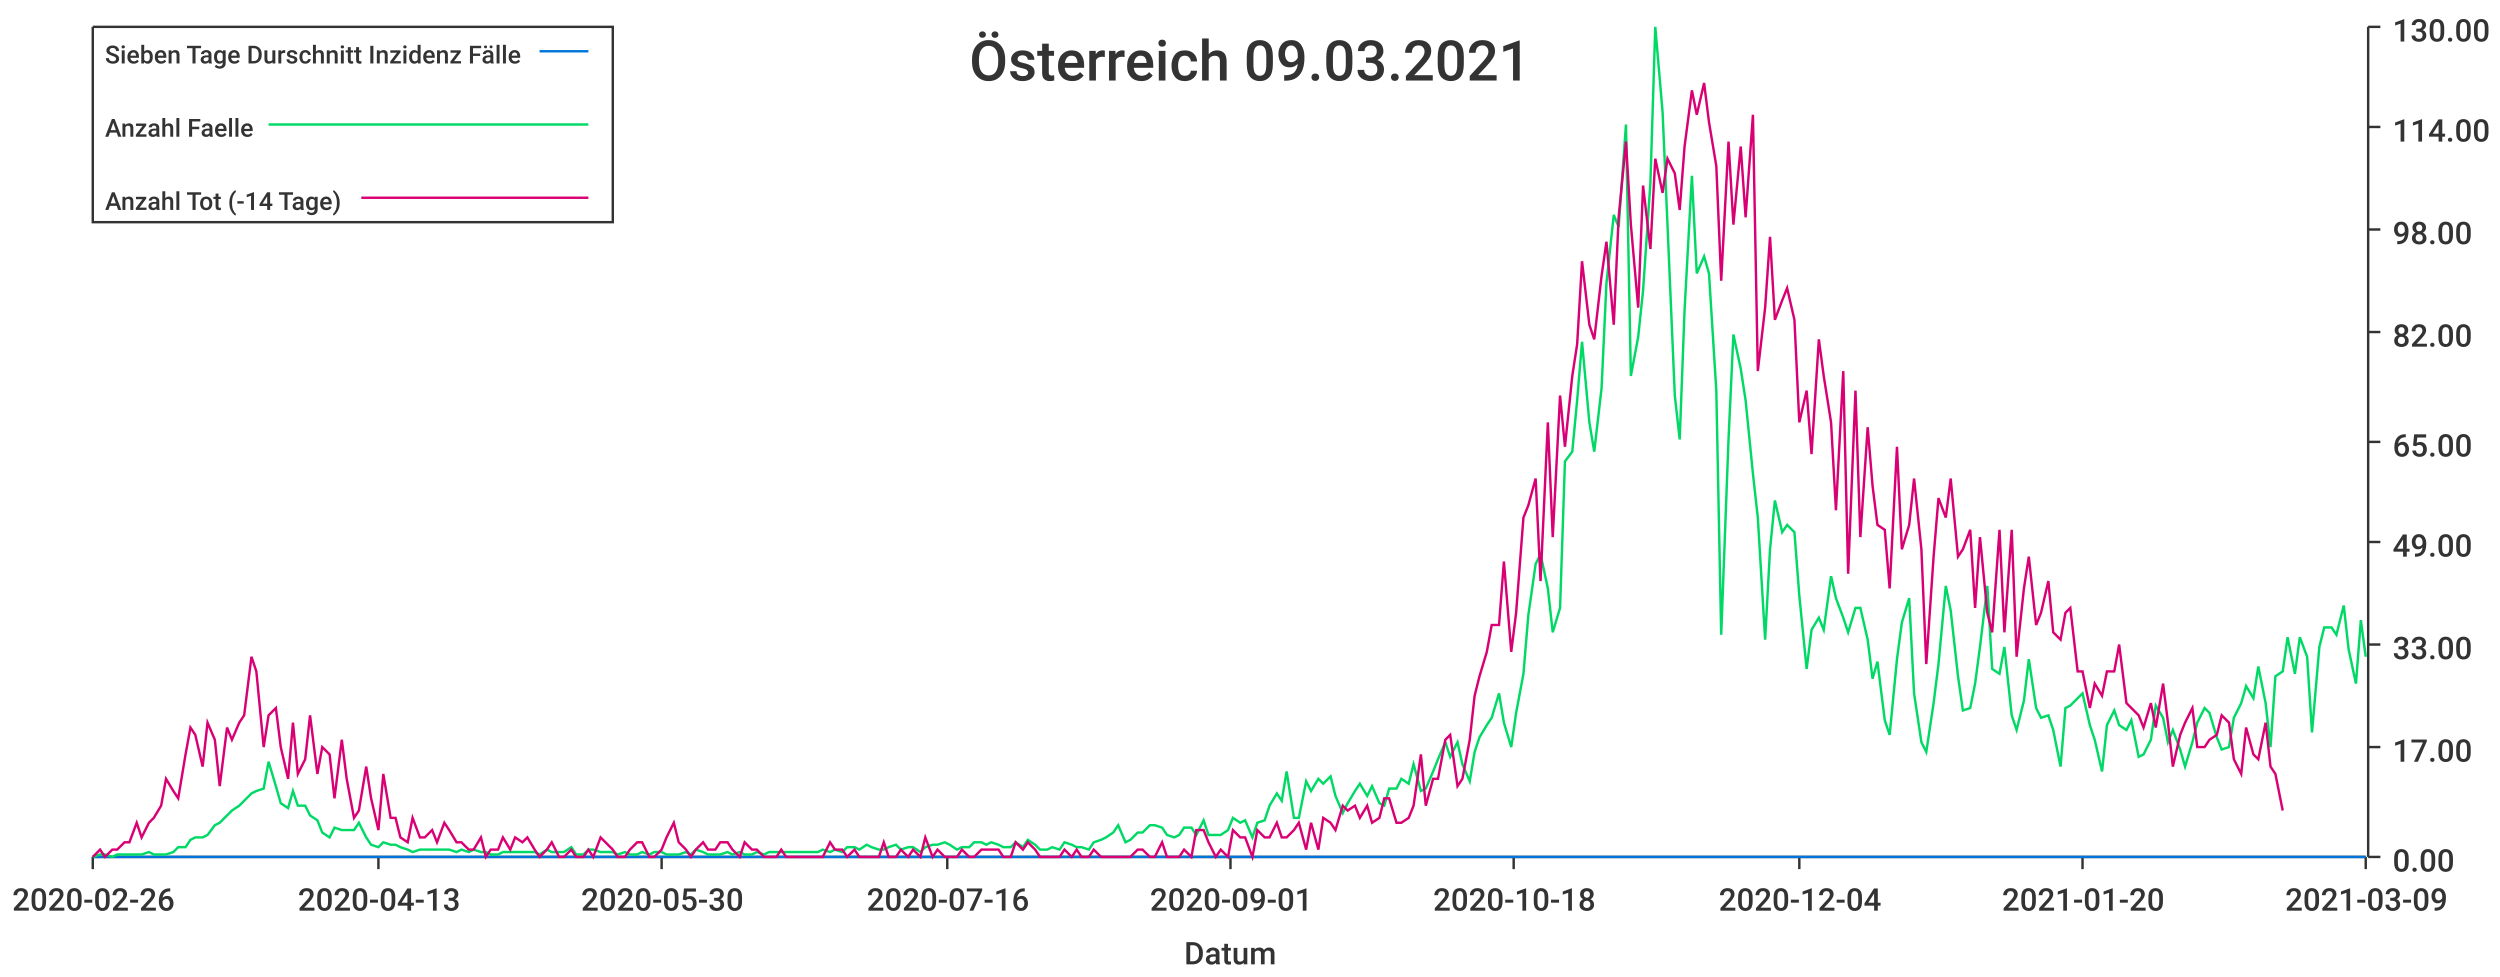
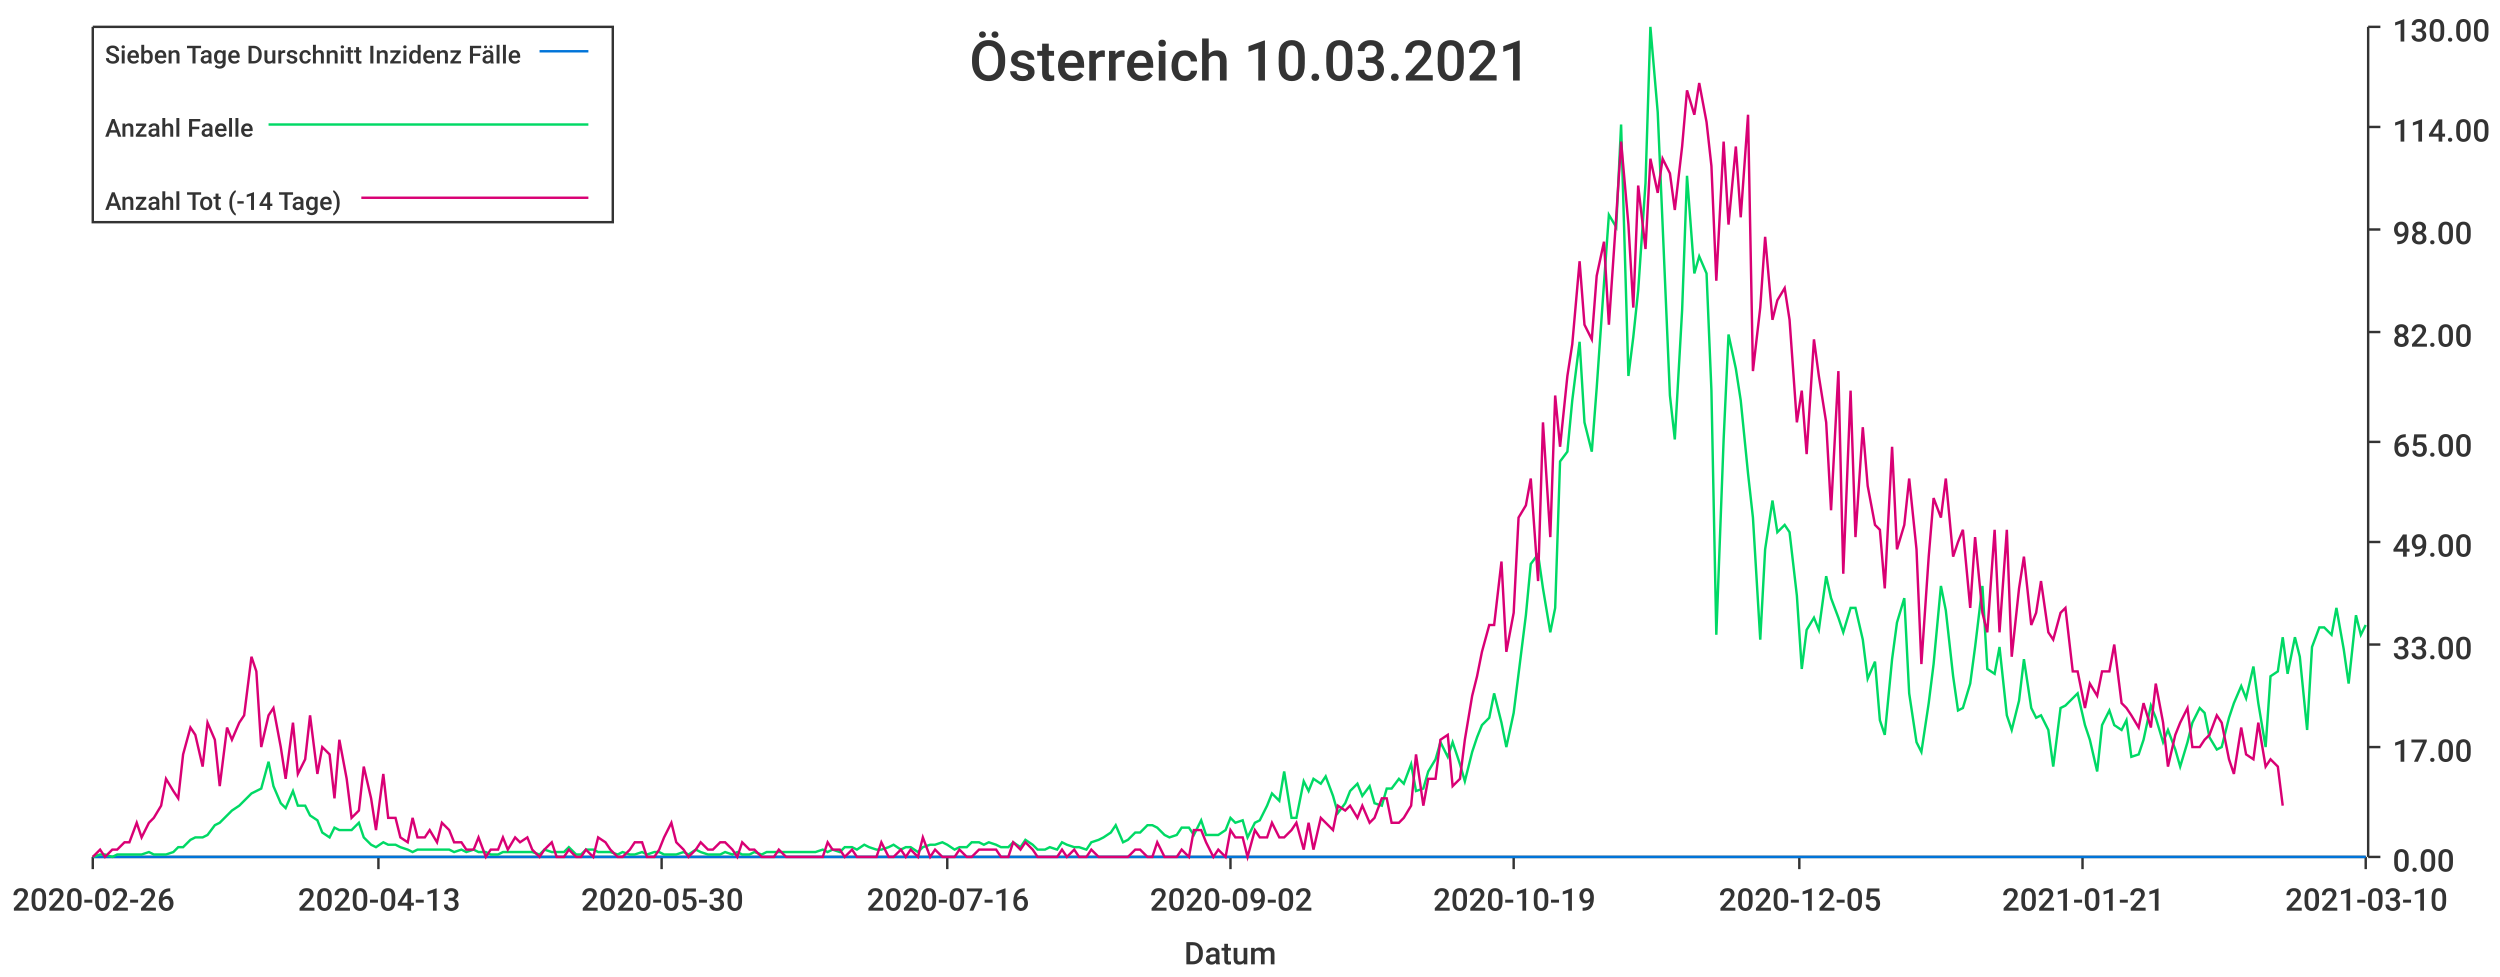
<svg xmlns="http://www.w3.org/2000/svg" width="1024" height="400">\n<path d="M 0 0 L 1024 0 L 1024 400 L 0 400 L 0 0" style="stroke-width:0;stroke:rgba(255,255,255,1.0);fill:rgba(255,255,255,1.0)" />
  <path d="M 38 11 L 969 11 L 969 351 L 38 351 L 38 11" style="stroke-width:0;stroke:rgba(255,255,255,1.0);fill:rgba(255,255,255,1.0)" />
  <path d="M 38 351 L 969 351" style="stroke-width:1;stroke:rgba(51,51,51,1.0);fill:none" />
  <path d="M 38 351 L 38 356" style="stroke-width:1;stroke:rgba(51,51,51,1.0);fill:none" />
  <text x="5" y="373" style="stroke-width:0;stroke:none;fill:rgba(51,51,51,1.0);font-size:12.8px;font-family:'Roboto Medium',sans-serif">2020-02-26</text>
  <path d="M 155 351 L 155 356" style="stroke-width:1;stroke:rgba(51,51,51,1.0);fill:none" />
  <text x="122" y="373" style="stroke-width:0;stroke:none;fill:rgba(51,51,51,1.0);font-size:12.8px;font-family:'Roboto Medium',sans-serif">2020-04-13</text>
  <path d="M 271 351 L 271 356" style="stroke-width:1;stroke:rgba(51,51,51,1.0);fill:none" />
  <text x="238" y="373" style="stroke-width:0;stroke:none;fill:rgba(51,51,51,1.0);font-size:12.8px;font-family:'Roboto Medium',sans-serif">2020-05-30</text>
  <path d="M 388 351 L 388 356" style="stroke-width:1;stroke:rgba(51,51,51,1.0);fill:none" />
  <text x="355" y="373" style="stroke-width:0;stroke:none;fill:rgba(51,51,51,1.0);font-size:12.8px;font-family:'Roboto Medium',sans-serif">2020-07-16</text>
  <path d="M 504 351 L 504 356" style="stroke-width:1;stroke:rgba(51,51,51,1.0);fill:none" />
-   <text x="471" y="373" style="stroke-width:0;stroke:none;fill:rgba(51,51,51,1.0);font-size:12.8px;font-family:'Roboto Medium',sans-serif">2020-09-01</text>
+   <text x="471" y="373" style="stroke-width:0;stroke:none;fill:rgba(51,51,51,1.0);font-size:12.8px;font-family:'Roboto Medium',sans-serif">2020-09-02</text>
  <path d="M 620 351 L 620 356" style="stroke-width:1;stroke:rgba(51,51,51,1.0);fill:none" />
-   <text x="587" y="373" style="stroke-width:0;stroke:none;fill:rgba(51,51,51,1.0);font-size:12.8px;font-family:'Roboto Medium',sans-serif">2020-10-18</text>
+   <text x="587" y="373" style="stroke-width:0;stroke:none;fill:rgba(51,51,51,1.0);font-size:12.8px;font-family:'Roboto Medium',sans-serif">2020-10-19</text>
  <path d="M 737 351 L 737 356" style="stroke-width:1;stroke:rgba(51,51,51,1.0);fill:none" />
-   <text x="704" y="373" style="stroke-width:0;stroke:none;fill:rgba(51,51,51,1.0);font-size:12.8px;font-family:'Roboto Medium',sans-serif">2020-12-04</text>
+   <text x="704" y="373" style="stroke-width:0;stroke:none;fill:rgba(51,51,51,1.0);font-size:12.8px;font-family:'Roboto Medium',sans-serif">2020-12-05</text>
  <path d="M 853 351 L 853 356" style="stroke-width:1;stroke:rgba(51,51,51,1.0);fill:none" />
-   <text x="820" y="373" style="stroke-width:0;stroke:none;fill:rgba(51,51,51,1.0);font-size:12.8px;font-family:'Roboto Medium',sans-serif">2021-01-20</text>
+   <text x="820" y="373" style="stroke-width:0;stroke:none;fill:rgba(51,51,51,1.0);font-size:12.8px;font-family:'Roboto Medium',sans-serif">2021-01-21</text>
  <path d="M 969 351 L 969 356" style="stroke-width:1;stroke:rgba(51,51,51,1.0);fill:none" />
-   <text x="936" y="373" style="stroke-width:0;stroke:none;fill:rgba(51,51,51,1.0);font-size:12.8px;font-family:'Roboto Medium',sans-serif">2021-03-09</text>
+   <text x="936" y="373" style="stroke-width:0;stroke:none;fill:rgba(51,51,51,1.0);font-size:12.8px;font-family:'Roboto Medium',sans-serif">2021-03-10</text>
  <text x="485" y="395" style="stroke-width:0;stroke:none;fill:rgba(51,51,51,1.0);font-size:12.8px;font-family:'Roboto Medium',sans-serif">Datum</text>
  <path d="M 970 351 L 970 11" style="stroke-width:1;stroke:rgba(51,51,51,1.0);fill:none" />
  <path d="M 970 351 L 975 351" style="stroke-width:1;stroke:rgba(51,51,51,1.0);fill:none" />
  <text x="980" y="357" style="stroke-width:0;stroke:none;fill:rgba(51,51,51,1.0);font-size:12.8px;font-family:'Roboto Medium',sans-serif">0.00</text>
  <path d="M 970 306 L 975 306" style="stroke-width:1;stroke:rgba(51,51,51,1.0);fill:none" />
  <text x="980" y="312" style="stroke-width:0;stroke:none;fill:rgba(51,51,51,1.0);font-size:12.8px;font-family:'Roboto Medium',sans-serif">17.00</text>
  <path d="M 970 264 L 975 264" style="stroke-width:1;stroke:rgba(51,51,51,1.0);fill:none" />
  <text x="980" y="270" style="stroke-width:0;stroke:none;fill:rgba(51,51,51,1.0);font-size:12.8px;font-family:'Roboto Medium',sans-serif">33.00</text>
  <path d="M 970 222 L 975 222" style="stroke-width:1;stroke:rgba(51,51,51,1.0);fill:none" />
  <text x="980" y="228" style="stroke-width:0;stroke:none;fill:rgba(51,51,51,1.0);font-size:12.8px;font-family:'Roboto Medium',sans-serif">49.00</text>
  <path d="M 970 181 L 975 181" style="stroke-width:1;stroke:rgba(51,51,51,1.0);fill:none" />
  <text x="980" y="187" style="stroke-width:0;stroke:none;fill:rgba(51,51,51,1.0);font-size:12.8px;font-family:'Roboto Medium',sans-serif">65.00</text>
  <path d="M 970 136 L 975 136" style="stroke-width:1;stroke:rgba(51,51,51,1.0);fill:none" />
  <text x="980" y="142" style="stroke-width:0;stroke:none;fill:rgba(51,51,51,1.0);font-size:12.8px;font-family:'Roboto Medium',sans-serif">82.00</text>
  <path d="M 970 94 L 975 94" style="stroke-width:1;stroke:rgba(51,51,51,1.0);fill:none" />
  <text x="980" y="100" style="stroke-width:0;stroke:none;fill:rgba(51,51,51,1.0);font-size:12.8px;font-family:'Roboto Medium',sans-serif">98.00</text>
  <path d="M 970 52 L 975 52" style="stroke-width:1;stroke:rgba(51,51,51,1.0);fill:none" />
  <text x="980" y="58" style="stroke-width:0;stroke:none;fill:rgba(51,51,51,1.0);font-size:12.8px;font-family:'Roboto Medium',sans-serif">114.00</text>
  <path d="M 970 11 L 975 11" style="stroke-width:1;stroke:rgba(51,51,51,1.0);fill:none" />
  <text x="980" y="17" style="stroke-width:0;stroke:none;fill:rgba(51,51,51,1.0);font-size:12.8px;font-family:'Roboto Medium',sans-serif">130.00</text>
-   <path d="M 38 351 L 41 351 L 43 351 L 46 351 L 48 351 L 51 351 L 53 351 L 56 351 L 58 351 L 61 351 L 63 351 L 66 351 L 68 351 L 71 351 L 73 351 L 76 351 L 78 351 L 80 351 L 83 351 L 85 351 L 88 351 L 90 351 L 93 351 L 95 351 L 98 351 L 100 351 L 103 351 L 105 351 L 108 351 L 110 351 L 113 351 L 115 351 L 118 351 L 120 351 L 122 351 L 125 351 L 127 351 L 130 351 L 132 351 L 135 351 L 137 351 L 140 351 L 142 351 L 145 351 L 147 351 L 150 351 L 152 351 L 155 351 L 157 351 L 160 351 L 162 351 L 164 351 L 167 351 L 169 351 L 172 351 L 174 351 L 177 351 L 179 351 L 182 351 L 184 351 L 187 351 L 189 351 L 192 351 L 194 351 L 197 351 L 199 351 L 201 351 L 204 351 L 206 351 L 209 351 L 211 351 L 214 351 L 216 351 L 219 351 L 221 351 L 224 351 L 226 351 L 229 351 L 231 351 L 234 351 L 236 351 L 239 351 L 241 351 L 243 351 L 246 351 L 248 351 L 251 351 L 253 351 L 256 351 L 258 351 L 261 351 L 263 351 L 266 351 L 268 351 L 271 351 L 273 351 L 276 351 L 278 351 L 281 351 L 283 351 L 285 351 L 288 351 L 290 351 L 293 351 L 295 351 L 298 351 L 300 351 L 303 351 L 305 351 L 308 351 L 310 351 L 313 351 L 315 351 L 318 351 L 320 351 L 322 351 L 325 351 L 327 351 L 330 351 L 332 351 L 335 351 L 337 351 L 340 351 L 342 351 L 345 351 L 347 351 L 350 351 L 352 351 L 355 351 L 357 351 L 360 351 L 362 351 L 364 351 L 367 351 L 369 351 L 372 351 L 374 351 L 377 351 L 379 351 L 382 351 L 384 351 L 387 351 L 389 351 L 392 351 L 394 351 L 397 351 L 399 351 L 402 351 L 404 351 L 406 351 L 409 351 L 411 351 L 414 351 L 416 351 L 419 351 L 421 351 L 424 351 L 426 351 L 429 351 L 431 351 L 434 351 L 436 351 L 439 351 L 441 351 L 443 351 L 446 351 L 448 351 L 451 351 L 453 351 L 456 351 L 458 351 L 461 351 L 463 351 L 466 351 L 468 351 L 471 351 L 473 351 L 476 351 L 478 351 L 481 351 L 483 351 L 485 351 L 488 351 L 490 351 L 493 351 L 495 351 L 498 351 L 500 351 L 503 351 L 505 351 L 508 351 L 510 351 L 513 351 L 515 351 L 518 351 L 520 351 L 523 351 L 525 351 L 527 351 L 530 351 L 532 351 L 535 351 L 537 351 L 540 351 L 542 351 L 545 351 L 547 351 L 550 351 L 552 351 L 555 351 L 557 351 L 560 351 L 562 351 L 565 351 L 567 351 L 569 351 L 572 351 L 574 351 L 577 351 L 579 351 L 582 351 L 584 351 L 587 351 L 589 351 L 592 351 L 594 351 L 597 351 L 599 351 L 602 351 L 604 351 L 606 351 L 609 351 L 611 351 L 614 351 L 616 351 L 619 351 L 621 351 L 624 351 L 626 351 L 629 351 L 631 351 L 634 351 L 636 351 L 639 351 L 641 351 L 644 351 L 646 351 L 648 351 L 651 351 L 653 351 L 656 351 L 658 351 L 661 351 L 663 351 L 666 351 L 668 351 L 671 351 L 673 351 L 676 351 L 678 351 L 681 351 L 683 351 L 686 351 L 688 351 L 690 351 L 693 351 L 695 351 L 698 351 L 700 351 L 703 351 L 705 351 L 708 351 L 710 351 L 713 351 L 715 351 L 718 351 L 720 351 L 723 351 L 725 351 L 727 351 L 730 351 L 732 351 L 735 351 L 737 351 L 740 351 L 742 351 L 745 351 L 747 351 L 750 351 L 752 351 L 755 351 L 757 351 L 760 351 L 762 351 L 765 351 L 767 351 L 769 351 L 772 351 L 774 351 L 777 351 L 779 351 L 782 351 L 784 351 L 787 351 L 789 351 L 792 351 L 794 351 L 797 351 L 799 351 L 802 351 L 804 351 L 807 351 L 809 351 L 811 351 L 814 351 L 816 351 L 819 351 L 821 351 L 824 351 L 826 351 L 829 351 L 831 351 L 834 351 L 836 351 L 839 351 L 841 351 L 844 351 L 846 351 L 848 351 L 851 351 L 853 351 L 856 351 L 858 351 L 861 351 L 863 351 L 866 351 L 868 351 L 871 351 L 873 351 L 876 351 L 878 351 L 881 351 L 883 351 L 886 351 L 888 351 L 890 351 L 893 351 L 895 351 L 898 351 L 900 351 L 903 351 L 905 351 L 908 351 L 910 351 L 913 351 L 915 351 L 918 351 L 920 351 L 923 351 L 925 351 L 928 351 L 930 351 L 932 351 L 935 351 L 937 351 L 940 351 L 942 351 L 945 351 L 947 351 L 950 351 L 952 351 L 955 351 L 957 351 L 960 351 L 962 351 L 965 351 L 967 351 L 969 351" style="stroke-width:1;stroke:rgba(0,116,217,1.0);fill:none" />
-   <path d="M 38 351 L 41 350 L 43 350 L 46 351 L 48 350 L 51 350 L 53 350 L 56 350 L 58 350 L 61 349 L 63 350 L 66 350 L 68 350 L 71 349 L 73 347 L 76 347 L 78 344 L 80 343 L 83 343 L 85 342 L 88 338 L 90 337 L 93 334 L 95 332 L 98 330 L 100 328 L 103 325 L 105 324 L 108 323 L 110 312 L 113 322 L 115 329 L 118 331 L 120 324 L 122 330 L 125 330 L 127 334 L 130 336 L 132 341 L 135 343 L 137 339 L 140 340 L 142 340 L 145 340 L 147 337 L 150 343 L 152 346 L 155 347 L 157 345 L 160 346 L 162 346 L 164 347 L 167 348 L 169 349 L 172 348 L 174 348 L 177 348 L 179 348 L 182 348 L 184 348 L 187 349 L 189 348 L 192 349 L 194 348 L 197 349 L 199 349 L 201 350 L 204 350 L 206 349 L 209 349 L 211 349 L 214 349 L 216 349 L 219 349 L 221 350 L 224 348 L 226 349 L 229 349 L 231 349 L 234 347 L 236 350 L 239 350 L 241 348 L 243 348 L 246 349 L 248 349 L 251 349 L 253 350 L 256 349 L 258 350 L 261 350 L 263 349 L 266 350 L 268 349 L 271 349 L 273 350 L 276 350 L 278 350 L 281 349 L 283 350 L 285 348 L 288 349 L 290 350 L 293 350 L 295 350 L 298 349 L 300 350 L 303 349 L 305 350 L 308 350 L 310 349 L 313 350 L 315 349 L 318 349 L 320 349 L 322 349 L 325 349 L 327 349 L 330 349 L 332 349 L 335 349 L 337 348 L 340 349 L 342 348 L 345 349 L 347 347 L 350 347 L 352 348 L 355 346 L 357 347 L 360 348 L 362 348 L 364 347 L 367 346 L 369 348 L 372 347 L 374 347 L 377 349 L 379 347 L 382 346 L 384 346 L 387 345 L 389 346 L 392 348 L 394 347 L 397 347 L 399 345 L 402 345 L 404 346 L 406 345 L 409 346 L 411 347 L 414 347 L 416 345 L 419 347 L 421 344 L 424 346 L 426 348 L 429 348 L 431 347 L 434 348 L 436 345 L 439 346 L 441 347 L 443 347 L 446 348 L 448 345 L 451 344 L 453 343 L 456 341 L 458 338 L 461 345 L 463 344 L 466 341 L 468 341 L 471 338 L 473 338 L 476 339 L 478 342 L 481 343 L 483 342 L 485 339 L 488 339 L 490 342 L 493 336 L 495 342 L 498 342 L 500 342 L 503 340 L 505 335 L 508 337 L 510 336 L 513 343 L 515 337 L 518 336 L 520 330 L 523 325 L 525 328 L 527 316 L 530 335 L 532 335 L 535 320 L 537 324 L 540 319 L 542 321 L 545 318 L 547 326 L 550 333 L 552 329 L 555 324 L 557 321 L 560 326 L 562 322 L 565 329 L 567 330 L 569 323 L 572 323 L 574 319 L 577 321 L 579 313 L 582 324 L 584 323 L 587 316 L 589 311 L 592 304 L 594 310 L 597 304 L 599 313 L 602 320 L 604 308 L 606 302 L 609 297 L 611 294 L 614 284 L 616 296 L 619 306 L 621 292 L 624 276 L 626 252 L 629 231 L 631 227 L 634 241 L 636 259 L 639 249 L 641 189 L 644 185 L 646 164 L 648 140 L 651 173 L 653 185 L 656 159 L 658 116 L 661 88 L 663 93 L 666 51 L 668 154 L 671 138 L 673 119 L 676 75 L 678 11 L 681 46 L 683 92 L 686 162 L 688 180 L 690 127 L 693 72 L 695 112 L 698 105 L 700 112 L 703 160 L 705 260 L 708 180 L 710 137 L 713 151 L 715 164 L 718 194 L 720 212 L 723 262 L 725 225 L 727 205 L 730 218 L 732 215 L 735 218 L 737 244 L 740 274 L 742 258 L 745 253 L 747 258 L 750 236 L 752 245 L 755 253 L 757 259 L 760 249 L 762 249 L 765 262 L 767 278 L 769 271 L 772 295 L 774 301 L 777 270 L 779 255 L 782 245 L 784 284 L 787 304 L 789 308 L 792 288 L 794 272 L 797 240 L 799 250 L 802 277 L 804 291 L 807 290 L 809 280 L 811 265 L 814 240 L 816 274 L 819 276 L 821 265 L 824 293 L 826 299 L 829 287 L 831 270 L 834 290 L 836 294 L 839 293 L 841 299 L 844 314 L 846 290 L 848 289 L 851 286 L 853 284 L 856 297 L 858 303 L 861 316 L 863 297 L 866 291 L 868 297 L 871 299 L 873 295 L 876 310 L 878 309 L 881 303 L 883 289 L 886 294 L 888 304 L 890 299 L 893 307 L 895 314 L 898 304 L 900 296 L 903 290 L 905 292 L 908 302 L 910 307 L 913 306 L 915 294 L 918 288 L 920 281 L 923 286 L 925 273 L 928 288 L 930 306 L 932 277 L 935 275 L 937 261 L 940 276 L 942 261 L 945 269 L 947 300 L 950 265 L 952 257 L 955 257 L 957 260 L 960 248 L 962 266 L 965 280 L 967 254 L 969 269" style="stroke-width:1;stroke:rgba(0,217,101,1.0);fill:none" />
-   <path d="M 38 351 L 41 348 L 43 351 L 46 348 L 48 348 L 51 345 L 53 345 L 56 337 L 58 343 L 61 337 L 63 335 L 66 330 L 68 319 L 71 324 L 73 327 L 76 309 L 78 298 L 80 301 L 83 314 L 85 296 L 88 303 L 90 322 L 93 298 L 95 303 L 98 296 L 100 293 L 103 269 L 105 275 L 108 306 L 110 293 L 113 290 L 115 306 L 118 319 L 120 296 L 122 317 L 125 311 L 127 293 L 130 317 L 132 306 L 135 309 L 137 327 L 140 303 L 142 319 L 145 335 L 147 332 L 150 314 L 152 327 L 155 340 L 157 317 L 160 335 L 162 335 L 164 343 L 167 345 L 169 335 L 172 343 L 174 343 L 177 340 L 179 345 L 182 337 L 184 340 L 187 345 L 189 345 L 192 348 L 194 348 L 197 343 L 199 351 L 201 348 L 204 348 L 206 343 L 209 348 L 211 343 L 214 345 L 216 343 L 219 348 L 221 351 L 224 348 L 226 345 L 229 351 L 231 351 L 234 348 L 236 351 L 239 351 L 241 348 L 243 351 L 246 343 L 248 345 L 251 348 L 253 351 L 256 351 L 258 348 L 261 345 L 263 345 L 266 351 L 268 351 L 271 348 L 273 343 L 276 337 L 278 345 L 281 348 L 283 351 L 285 348 L 288 345 L 290 348 L 293 348 L 295 345 L 298 345 L 300 348 L 303 351 L 305 345 L 308 348 L 310 348 L 313 351 L 315 351 L 318 351 L 320 348 L 322 351 L 325 351 L 327 351 L 330 351 L 332 351 L 335 351 L 337 351 L 340 345 L 342 348 L 345 348 L 347 351 L 350 348 L 352 351 L 355 351 L 357 351 L 360 351 L 362 345 L 364 351 L 367 351 L 369 348 L 372 351 L 374 348 L 377 351 L 379 343 L 382 351 L 384 348 L 387 351 L 389 351 L 392 351 L 394 348 L 397 351 L 399 351 L 402 348 L 404 348 L 406 348 L 409 348 L 411 351 L 414 351 L 416 345 L 419 348 L 421 345 L 424 348 L 426 351 L 429 351 L 431 351 L 434 351 L 436 348 L 439 351 L 441 348 L 443 351 L 446 351 L 448 348 L 451 351 L 453 351 L 456 351 L 458 351 L 461 351 L 463 351 L 466 348 L 468 348 L 471 351 L 473 351 L 476 345 L 478 351 L 481 351 L 483 351 L 485 348 L 488 351 L 490 340 L 493 340 L 495 345 L 498 351 L 500 348 L 503 351 L 505 340 L 508 343 L 510 343 L 513 351 L 515 340 L 518 343 L 520 343 L 523 337 L 525 343 L 527 343 L 530 340 L 532 337 L 535 348 L 537 337 L 540 348 L 542 335 L 545 337 L 547 340 L 550 330 L 552 332 L 555 330 L 557 335 L 560 330 L 562 337 L 565 335 L 567 327 L 569 327 L 572 337 L 574 337 L 577 335 L 579 330 L 582 309 L 584 330 L 587 319 L 589 319 L 592 303 L 594 301 L 597 322 L 599 319 L 602 303 L 604 285 L 606 277 L 609 267 L 611 256 L 614 256 L 616 230 L 619 267 L 621 251 L 624 212 L 626 207 L 629 196 L 631 238 L 634 173 L 636 220 L 639 162 L 641 183 L 644 154 L 646 141 L 648 107 L 651 133 L 653 139 L 656 113 L 658 99 L 661 133 L 663 89 L 666 58 L 668 92 L 671 126 L 673 76 L 676 102 L 678 65 L 681 79 L 683 65 L 686 71 L 688 86 L 690 60 L 693 37 L 695 47 L 698 34 L 700 50 L 703 68 L 705 115 L 708 58 L 710 92 L 713 60 L 715 89 L 718 47 L 720 152 L 723 126 L 725 97 L 727 131 L 730 123 L 732 118 L 735 131 L 737 173 L 740 160 L 742 186 L 745 139 L 747 154 L 750 173 L 752 209 L 755 152 L 757 235 L 760 160 L 762 220 L 765 175 L 767 199 L 769 215 L 772 217 L 774 241 L 777 183 L 779 225 L 782 215 L 784 196 L 787 225 L 789 272 L 792 228 L 794 204 L 797 212 L 799 196 L 802 228 L 804 225 L 807 217 L 809 249 L 811 220 L 814 251 L 816 259 L 819 217 L 821 259 L 824 217 L 826 269 L 829 241 L 831 228 L 834 256 L 836 251 L 839 238 L 841 259 L 844 262 L 846 251 L 848 249 L 851 275 L 853 275 L 856 290 L 858 280 L 861 285 L 863 275 L 866 275 L 868 264 L 871 288 L 873 290 L 876 293 L 878 298 L 881 288 L 883 298 L 886 280 L 888 296 L 890 314 L 893 301 L 895 296 L 898 290 L 900 306 L 903 306 L 905 303 L 908 301 L 910 293 L 913 296 L 915 311 L 918 317 L 920 298 L 923 309 L 925 311 L 928 296 L 930 314 L 932 317 L 935 332" style="stroke-width:1;stroke:rgba(217,0,116,1.0);fill:none" />
-   <text x="397" y="33" style="stroke-width:0;stroke:none;fill:rgba(51,51,51,1.0);font-size:23.0px;font-family:'Roboto Medium',sans-serif">Österreich 09.03.2021</text>
+   <path d="M 38 351 L 41 351 L 43 351 L 46 351 L 48 351 L 51 351 L 53 351 L 56 351 L 58 351 L 61 351 L 63 351 L 66 351 L 68 351 L 71 351 L 73 351 L 75 351 L 78 351 L 80 351 L 83 351 L 85 351 L 88 351 L 90 351 L 93 351 L 95 351 L 98 351 L 100 351 L 103 351 L 105 351 L 107 351 L 110 351 L 112 351 L 115 351 L 117 351 L 120 351 L 122 351 L 125 351 L 127 351 L 130 351 L 132 351 L 135 351 L 137 351 L 139 351 L 142 351 L 144 351 L 147 351 L 149 351 L 152 351 L 154 351 L 157 351 L 159 351 L 162 351 L 164 351 L 167 351 L 169 351 L 171 351 L 174 351 L 176 351 L 179 351 L 181 351 L 184 351 L 186 351 L 189 351 L 191 351 L 194 351 L 196 351 L 199 351 L 201 351 L 204 351 L 206 351 L 208 351 L 211 351 L 213 351 L 216 351 L 218 351 L 221 351 L 223 351 L 226 351 L 228 351 L 231 351 L 233 351 L 236 351 L 238 351 L 240 351 L 243 351 L 245 351 L 248 351 L 250 351 L 253 351 L 255 351 L 258 351 L 260 351 L 263 351 L 265 351 L 268 351 L 270 351 L 272 351 L 275 351 L 277 351 L 280 351 L 282 351 L 285 351 L 287 351 L 290 351 L 292 351 L 295 351 L 297 351 L 300 351 L 302 351 L 304 351 L 307 351 L 309 351 L 312 351 L 314 351 L 317 351 L 319 351 L 322 351 L 324 351 L 327 351 L 329 351 L 332 351 L 334 351 L 337 351 L 339 351 L 341 351 L 344 351 L 346 351 L 349 351 L 351 351 L 354 351 L 356 351 L 359 351 L 361 351 L 364 351 L 366 351 L 369 351 L 371 351 L 373 351 L 376 351 L 378 351 L 381 351 L 383 351 L 386 351 L 388 351 L 391 351 L 393 351 L 396 351 L 398 351 L 401 351 L 403 351 L 405 351 L 408 351 L 410 351 L 413 351 L 415 351 L 418 351 L 420 351 L 423 351 L 425 351 L 428 351 L 430 351 L 433 351 L 435 351 L 437 351 L 440 351 L 442 351 L 445 351 L 447 351 L 450 351 L 452 351 L 455 351 L 457 351 L 460 351 L 462 351 L 465 351 L 467 351 L 470 351 L 472 351 L 474 351 L 477 351 L 479 351 L 482 351 L 484 351 L 487 351 L 489 351 L 492 351 L 494 351 L 497 351 L 499 351 L 502 351 L 504 351 L 506 351 L 509 351 L 511 351 L 514 351 L 516 351 L 519 351 L 521 351 L 524 351 L 526 351 L 529 351 L 531 351 L 534 351 L 536 351 L 538 351 L 541 351 L 543 351 L 546 351 L 548 351 L 551 351 L 553 351 L 556 351 L 558 351 L 561 351 L 563 351 L 566 351 L 568 351 L 570 351 L 573 351 L 575 351 L 578 351 L 580 351 L 583 351 L 585 351 L 588 351 L 590 351 L 593 351 L 595 351 L 598 351 L 600 351 L 603 351 L 605 351 L 607 351 L 610 351 L 612 351 L 615 351 L 617 351 L 620 351 L 622 351 L 625 351 L 627 351 L 630 351 L 632 351 L 635 351 L 637 351 L 639 351 L 642 351 L 644 351 L 647 351 L 649 351 L 652 351 L 654 351 L 657 351 L 659 351 L 662 351 L 664 351 L 667 351 L 669 351 L 671 351 L 674 351 L 676 351 L 679 351 L 681 351 L 684 351 L 686 351 L 689 351 L 691 351 L 694 351 L 696 351 L 699 351 L 701 351 L 703 351 L 706 351 L 708 351 L 711 351 L 713 351 L 716 351 L 718 351 L 721 351 L 723 351 L 726 351 L 728 351 L 731 351 L 733 351 L 736 351 L 738 351 L 740 351 L 743 351 L 745 351 L 748 351 L 750 351 L 753 351 L 755 351 L 758 351 L 760 351 L 763 351 L 765 351 L 768 351 L 770 351 L 772 351 L 775 351 L 777 351 L 780 351 L 782 351 L 785 351 L 787 351 L 790 351 L 792 351 L 795 351 L 797 351 L 800 351 L 802 351 L 804 351 L 807 351 L 809 351 L 812 351 L 814 351 L 817 351 L 819 351 L 822 351 L 824 351 L 827 351 L 829 351 L 832 351 L 834 351 L 836 351 L 839 351 L 841 351 L 844 351 L 846 351 L 849 351 L 851 351 L 854 351 L 856 351 L 859 351 L 861 351 L 864 351 L 866 351 L 869 351 L 871 351 L 873 351 L 876 351 L 878 351 L 881 351 L 883 351 L 886 351 L 888 351 L 891 351 L 893 351 L 896 351 L 898 351 L 901 351 L 903 351 L 905 351 L 908 351 L 910 351 L 913 351 L 915 351 L 918 351 L 920 351 L 923 351 L 925 351 L 928 351 L 930 351 L 933 351 L 935 351 L 937 351 L 940 351 L 942 351 L 945 351 L 947 351 L 950 351 L 952 351 L 955 351 L 957 351 L 960 351 L 962 351 L 965 351 L 967 351 L 969 351" style="stroke-width:1;stroke:rgba(0,116,217,1.0);fill:none" />
+   <path d="M 38 351 L 41 350 L 43 350 L 46 351 L 48 350 L 51 350 L 53 350 L 56 350 L 58 350 L 61 349 L 63 350 L 66 350 L 68 350 L 71 349 L 73 347 L 75 347 L 78 344 L 80 343 L 83 343 L 85 342 L 88 338 L 90 337 L 93 334 L 95 332 L 98 330 L 100 328 L 103 325 L 105 324 L 107 323 L 110 312 L 112 322 L 115 329 L 117 331 L 120 324 L 122 330 L 125 330 L 127 334 L 130 336 L 132 341 L 135 343 L 137 339 L 139 340 L 142 340 L 144 340 L 147 337 L 149 343 L 152 346 L 154 347 L 157 345 L 159 346 L 162 346 L 164 347 L 167 348 L 169 349 L 171 348 L 174 348 L 176 348 L 179 348 L 181 348 L 184 348 L 186 349 L 189 348 L 191 349 L 194 348 L 196 349 L 199 349 L 201 350 L 204 350 L 206 349 L 208 349 L 211 349 L 213 349 L 216 349 L 218 349 L 221 350 L 223 348 L 226 349 L 228 349 L 231 349 L 233 347 L 236 350 L 238 350 L 240 348 L 243 348 L 245 349 L 248 349 L 250 349 L 253 350 L 255 349 L 258 350 L 260 350 L 263 349 L 265 350 L 268 349 L 270 349 L 272 350 L 275 350 L 277 350 L 280 349 L 282 350 L 285 348 L 287 349 L 290 350 L 292 350 L 295 350 L 297 349 L 300 350 L 302 349 L 304 350 L 307 350 L 309 349 L 312 350 L 314 349 L 317 349 L 319 349 L 322 349 L 324 349 L 327 349 L 329 349 L 332 349 L 334 349 L 337 348 L 339 349 L 341 348 L 344 349 L 346 347 L 349 347 L 351 348 L 354 346 L 356 347 L 359 348 L 361 348 L 364 347 L 366 346 L 369 348 L 371 347 L 373 347 L 376 349 L 378 347 L 381 346 L 383 346 L 386 345 L 388 346 L 391 348 L 393 347 L 396 347 L 398 345 L 401 345 L 403 346 L 405 345 L 408 346 L 410 347 L 413 347 L 415 345 L 418 347 L 420 344 L 423 346 L 425 348 L 428 348 L 430 347 L 433 348 L 435 345 L 437 346 L 440 347 L 442 347 L 445 348 L 447 345 L 450 344 L 452 343 L 455 341 L 457 338 L 460 345 L 462 344 L 465 341 L 467 341 L 470 338 L 472 338 L 474 339 L 477 342 L 479 343 L 482 342 L 484 339 L 487 339 L 489 342 L 492 336 L 494 342 L 497 342 L 499 342 L 502 340 L 504 335 L 506 337 L 509 336 L 511 343 L 514 337 L 516 336 L 519 330 L 521 325 L 524 328 L 526 316 L 529 335 L 531 335 L 534 320 L 536 324 L 538 319 L 541 321 L 543 318 L 546 326 L 548 333 L 551 329 L 553 324 L 556 321 L 558 326 L 561 322 L 563 329 L 566 330 L 568 323 L 570 323 L 573 319 L 575 321 L 578 313 L 580 324 L 583 323 L 585 316 L 588 311 L 590 304 L 593 310 L 595 304 L 598 313 L 600 320 L 603 308 L 605 302 L 607 297 L 610 294 L 612 284 L 615 296 L 617 306 L 620 292 L 622 276 L 625 252 L 627 231 L 630 227 L 632 241 L 635 259 L 637 249 L 639 189 L 642 185 L 644 164 L 647 140 L 649 173 L 652 185 L 654 159 L 657 116 L 659 88 L 662 93 L 664 51 L 667 154 L 669 138 L 671 119 L 674 75 L 676 11 L 679 46 L 681 92 L 684 162 L 686 180 L 689 127 L 691 72 L 694 112 L 696 105 L 699 112 L 701 160 L 703 260 L 706 180 L 708 137 L 711 151 L 713 164 L 716 194 L 718 212 L 721 262 L 723 225 L 726 205 L 728 218 L 731 215 L 733 218 L 736 244 L 738 274 L 740 258 L 743 253 L 745 258 L 748 236 L 750 245 L 753 253 L 755 259 L 758 249 L 760 249 L 763 262 L 765 278 L 768 271 L 770 295 L 772 301 L 775 270 L 777 255 L 780 245 L 782 284 L 785 304 L 787 308 L 790 288 L 792 272 L 795 240 L 797 250 L 800 277 L 802 291 L 804 290 L 807 280 L 809 265 L 812 240 L 814 274 L 817 276 L 819 265 L 822 293 L 824 299 L 827 287 L 829 270 L 832 290 L 834 294 L 836 293 L 839 299 L 841 314 L 844 290 L 846 289 L 849 286 L 851 284 L 854 297 L 856 303 L 859 316 L 861 297 L 864 291 L 866 297 L 869 299 L 871 295 L 873 310 L 876 309 L 878 303 L 881 289 L 883 294 L 886 304 L 888 299 L 891 307 L 893 314 L 896 304 L 898 296 L 901 290 L 903 292 L 905 302 L 908 307 L 910 306 L 913 294 L 915 288 L 918 281 L 920 286 L 923 273 L 925 288 L 928 306 L 930 277 L 933 275 L 935 261 L 937 276 L 940 261 L 942 269 L 945 299 L 947 265 L 950 257 L 952 257 L 955 260 L 957 249 L 960 266 L 962 280 L 965 252 L 967 260 L 969 256" style="stroke-width:1;stroke:rgba(0,217,101,1.0);fill:none" />
+   <path d="M 38 351 L 41 348 L 43 351 L 46 348 L 48 348 L 51 345 L 53 345 L 56 337 L 58 343 L 61 337 L 63 335 L 66 330 L 68 319 L 71 324 L 73 327 L 75 309 L 78 298 L 80 301 L 83 314 L 85 296 L 88 303 L 90 322 L 93 298 L 95 303 L 98 296 L 100 293 L 103 269 L 105 275 L 107 306 L 110 293 L 112 290 L 115 306 L 117 319 L 120 296 L 122 317 L 125 311 L 127 293 L 130 317 L 132 306 L 135 309 L 137 327 L 139 303 L 142 319 L 144 335 L 147 332 L 149 314 L 152 327 L 154 340 L 157 317 L 159 335 L 162 335 L 164 343 L 167 345 L 169 335 L 171 343 L 174 343 L 176 340 L 179 345 L 181 337 L 184 340 L 186 345 L 189 345 L 191 348 L 194 348 L 196 343 L 199 351 L 201 348 L 204 348 L 206 343 L 208 348 L 211 343 L 213 345 L 216 343 L 218 348 L 221 351 L 223 348 L 226 345 L 228 351 L 231 351 L 233 348 L 236 351 L 238 351 L 240 348 L 243 351 L 245 343 L 248 345 L 250 348 L 253 351 L 255 351 L 258 348 L 260 345 L 263 345 L 265 351 L 268 351 L 270 348 L 272 343 L 275 337 L 277 345 L 280 348 L 282 351 L 285 348 L 287 345 L 290 348 L 292 348 L 295 345 L 297 345 L 300 348 L 302 351 L 304 345 L 307 348 L 309 348 L 312 351 L 314 351 L 317 351 L 319 348 L 322 351 L 324 351 L 327 351 L 329 351 L 332 351 L 334 351 L 337 351 L 339 345 L 341 348 L 344 348 L 346 351 L 349 348 L 351 351 L 354 351 L 356 351 L 359 351 L 361 345 L 364 351 L 366 351 L 369 348 L 371 351 L 373 348 L 376 351 L 378 343 L 381 351 L 383 348 L 386 351 L 388 351 L 391 351 L 393 348 L 396 351 L 398 351 L 401 348 L 403 348 L 405 348 L 408 348 L 410 351 L 413 351 L 415 345 L 418 348 L 420 345 L 423 348 L 425 351 L 428 351 L 430 351 L 433 351 L 435 348 L 437 351 L 440 348 L 442 351 L 445 351 L 447 348 L 450 351 L 452 351 L 455 351 L 457 351 L 460 351 L 462 351 L 465 348 L 467 348 L 470 351 L 472 351 L 474 345 L 477 351 L 479 351 L 482 351 L 484 348 L 487 351 L 489 340 L 492 340 L 494 345 L 497 351 L 499 348 L 502 351 L 504 340 L 506 343 L 509 343 L 511 351 L 514 340 L 516 343 L 519 343 L 521 337 L 524 343 L 526 343 L 529 340 L 531 337 L 534 348 L 536 337 L 538 348 L 541 335 L 543 337 L 546 340 L 548 330 L 551 332 L 553 330 L 556 335 L 558 330 L 561 337 L 563 335 L 566 327 L 568 327 L 570 337 L 573 337 L 575 335 L 578 330 L 580 309 L 583 330 L 585 319 L 588 319 L 590 303 L 593 301 L 595 322 L 598 319 L 600 303 L 603 285 L 605 277 L 607 267 L 610 256 L 612 256 L 615 230 L 617 267 L 620 251 L 622 212 L 625 207 L 627 196 L 630 238 L 632 173 L 635 220 L 637 162 L 639 183 L 642 154 L 644 141 L 647 107 L 649 133 L 652 139 L 654 113 L 657 99 L 659 133 L 662 89 L 664 58 L 667 92 L 669 126 L 671 76 L 674 102 L 676 65 L 679 79 L 681 65 L 684 71 L 686 86 L 689 60 L 691 37 L 694 47 L 696 34 L 699 50 L 701 68 L 703 115 L 706 58 L 708 92 L 711 60 L 713 89 L 716 47 L 718 152 L 721 126 L 723 97 L 726 131 L 728 123 L 731 118 L 733 131 L 736 173 L 738 160 L 740 186 L 743 139 L 745 154 L 748 173 L 750 209 L 753 152 L 755 235 L 758 160 L 760 220 L 763 175 L 765 199 L 768 215 L 770 217 L 772 241 L 775 183 L 777 225 L 780 215 L 782 196 L 785 225 L 787 272 L 790 228 L 792 204 L 795 212 L 797 196 L 800 228 L 802 222 L 804 217 L 807 249 L 809 220 L 812 251 L 814 259 L 817 217 L 819 259 L 822 217 L 824 269 L 827 241 L 829 228 L 832 256 L 834 251 L 836 238 L 839 259 L 841 262 L 844 251 L 846 249 L 849 275 L 851 275 L 854 290 L 856 280 L 859 285 L 861 275 L 864 275 L 866 264 L 869 288 L 871 290 L 873 293 L 876 298 L 878 288 L 881 298 L 883 280 L 886 296 L 888 314 L 891 301 L 893 296 L 896 290 L 898 306 L 901 306 L 903 303 L 905 301 L 908 293 L 910 296 L 913 311 L 915 317 L 918 298 L 920 309 L 923 311 L 925 296 L 928 314 L 930 311 L 933 314 L 935 330" style="stroke-width:1;stroke:rgba(217,0,116,1.0);fill:none" />
+   <text x="397" y="33" style="stroke-width:0;stroke:none;fill:rgba(51,51,51,1.0);font-size:23.0px;font-family:'Roboto Medium',sans-serif">Österreich 10.03.2021</text>
  <path d="M 38 11 L 251 11 L 251 91 L 38 91 L 38 11" style="stroke-width:1;stroke:rgba(51,51,51,1.0);fill:rgba(255,255,255,1.0)" />
  <text x="43" y="26" style="stroke-width:0;stroke:none;fill:rgba(51,51,51,1.0);font-size:10.2px;font-family:'Roboto Medium',sans-serif">Sieben Tage Durschnitt Inzidenz Fälle</text>
  <path d="M 221 21 L 241 21" style="stroke-width:1;stroke:rgba(0,116,217,1.0);fill:none" />
  <text x="43" y="56" style="stroke-width:0;stroke:none;fill:rgba(51,51,51,1.0);font-size:10.2px;font-family:'Roboto Medium',sans-serif">Anzahl Faelle</text>
  <path d="M 110 51 L 241 51" style="stroke-width:1;stroke:rgba(0,217,101,1.0);fill:none" />
  <text x="43" y="86" style="stroke-width:0;stroke:none;fill:rgba(51,51,51,1.0);font-size:10.2px;font-family:'Roboto Medium',sans-serif">Anzahl Tot (-14 Tage)</text>
  <path d="M 148 81 L 241 81" style="stroke-width:1;stroke:rgba(217,0,116,1.0);fill:none" />
</svg>
